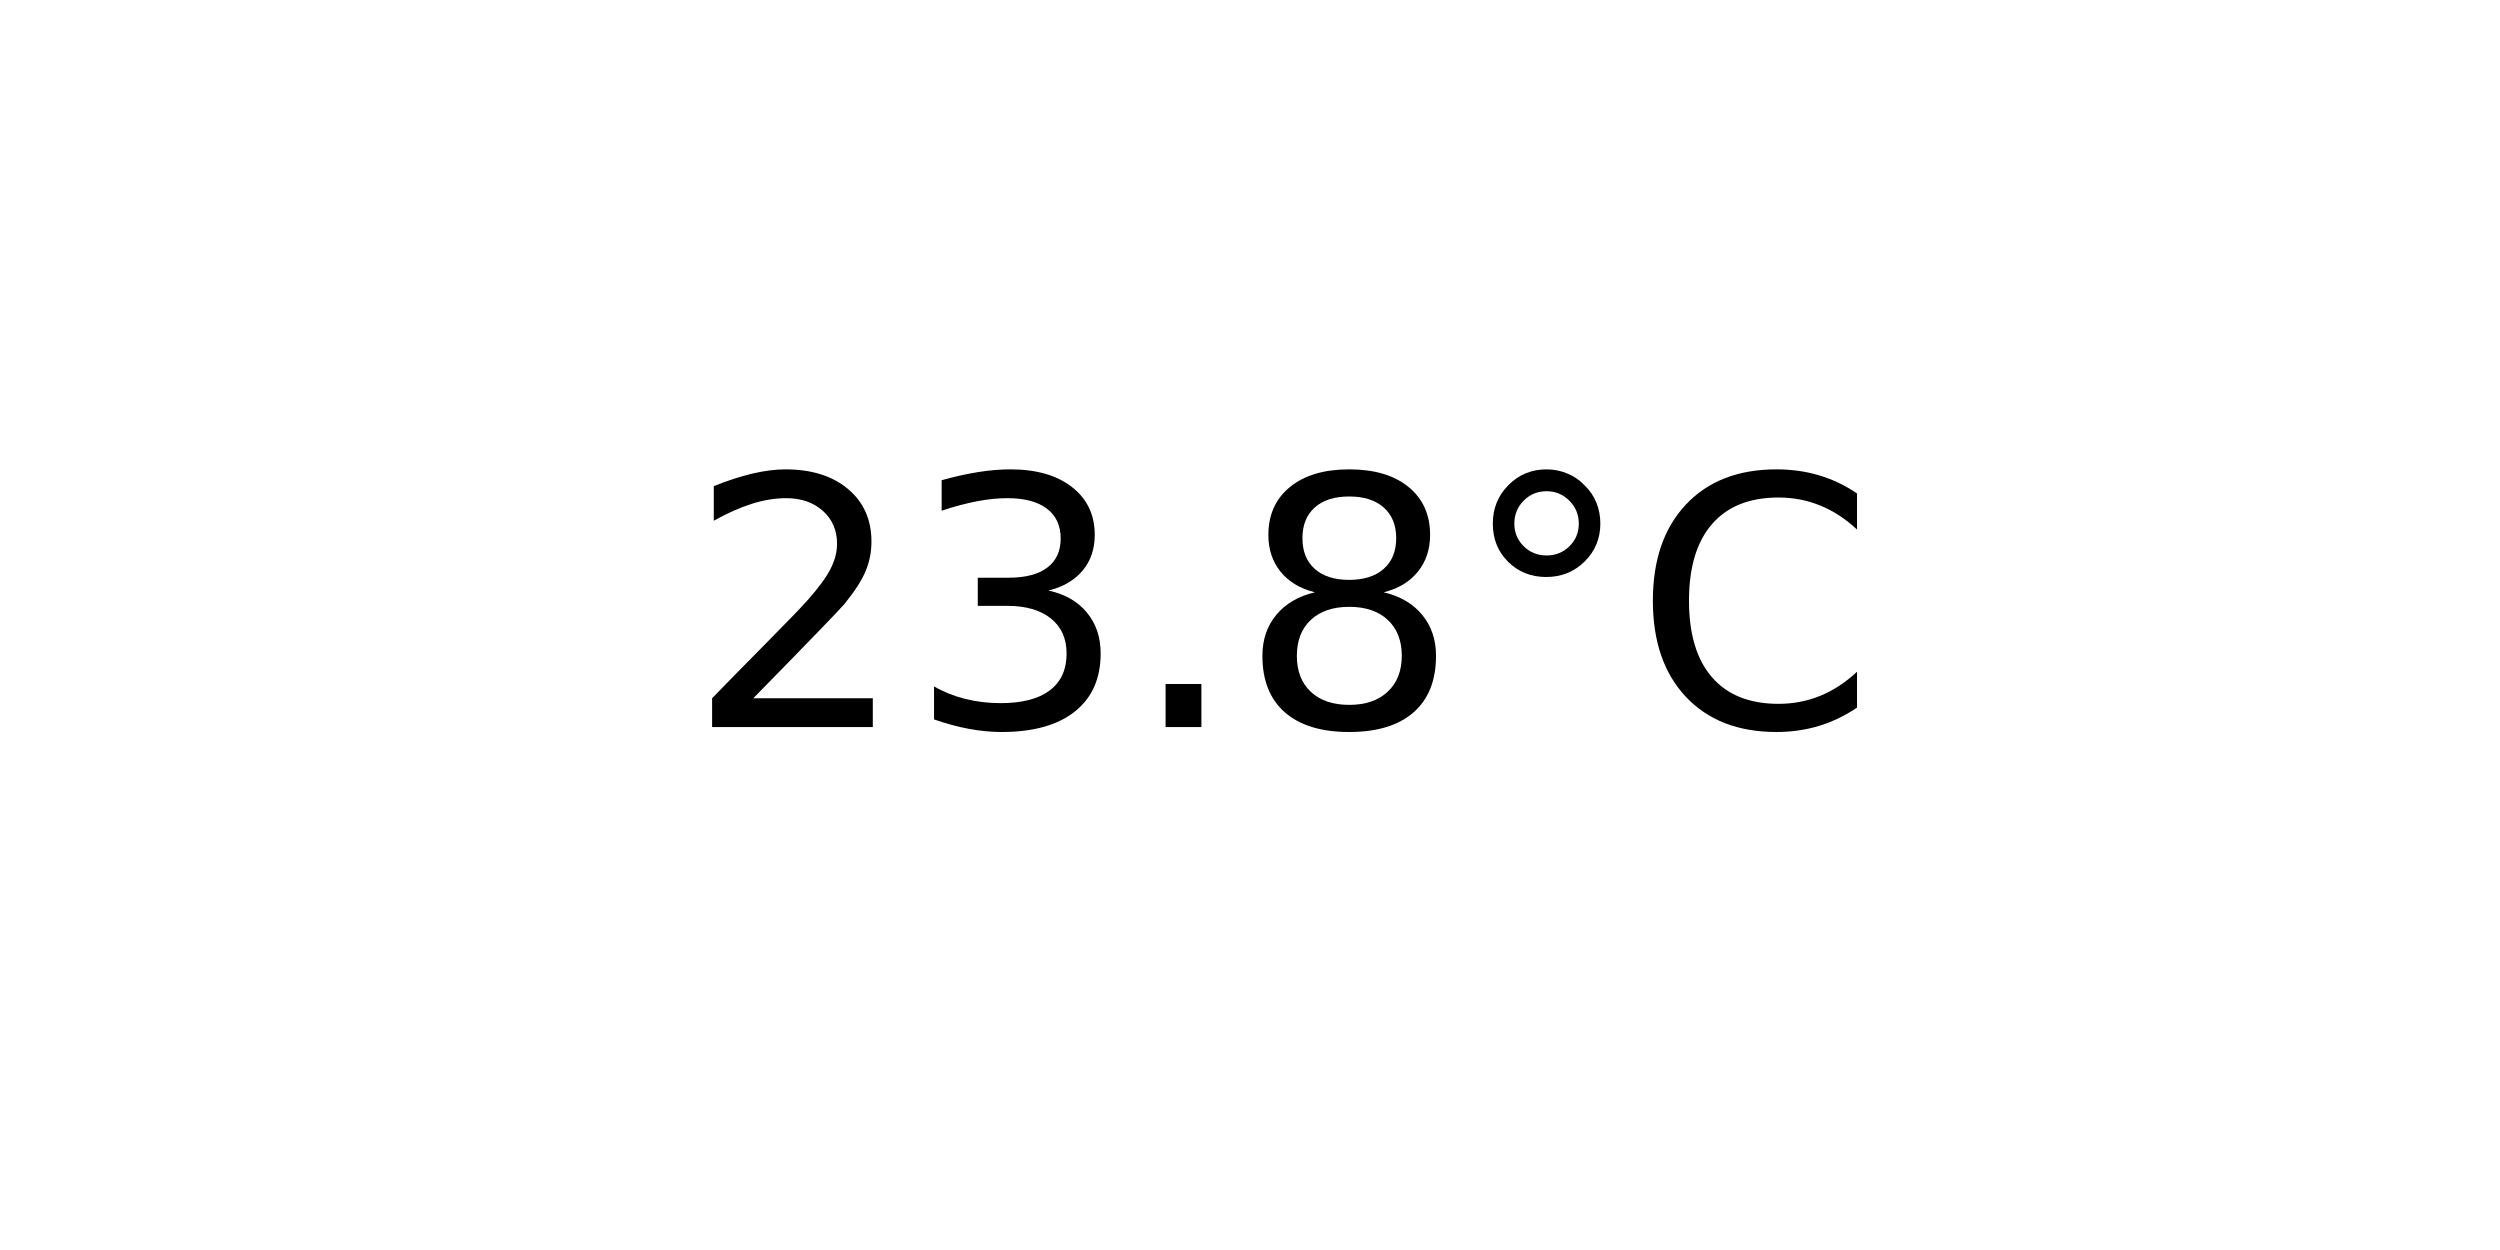
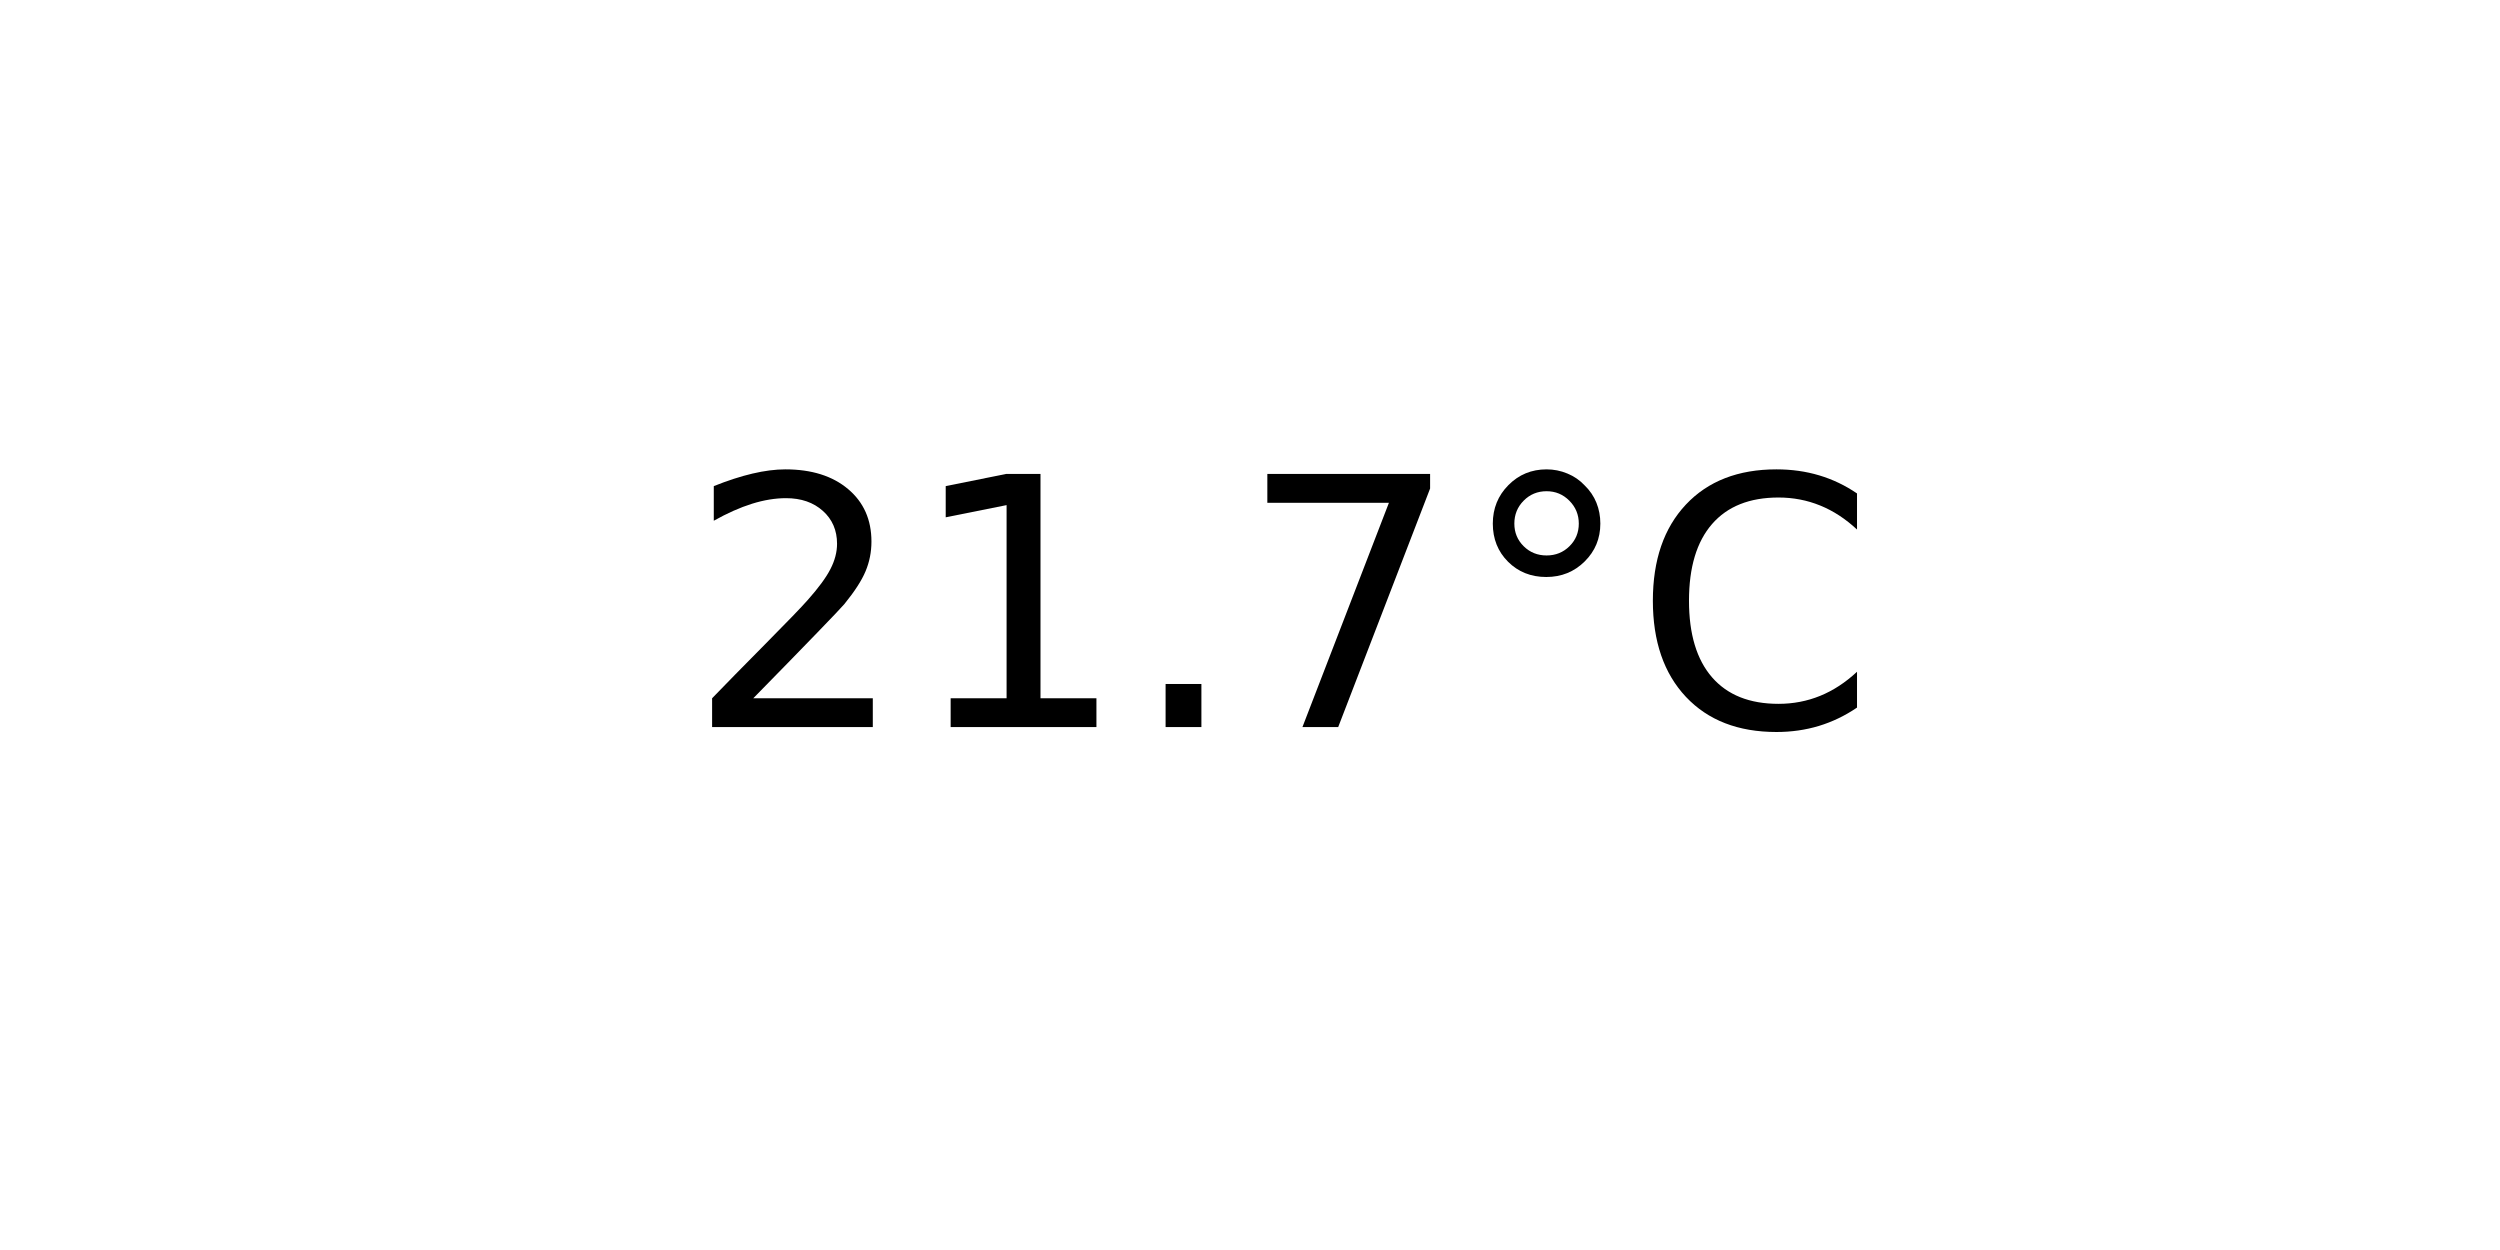
<svg xmlns="http://www.w3.org/2000/svg" xmlns:xlink="http://www.w3.org/1999/xlink" width="72pt" height="36pt" viewBox="0 0 72 36" version="1.1">
  <defs>
    <style type="text/css">*{stroke-linejoin: round; stroke-linecap: butt}</style>
  </defs>
  <g id="figure_1">
    <g id="axes_1">
      <g id="text_1">
        <g transform="translate(19.77578 20.93937) scale(0.1 -0.1)">
          <defs>
            <path id="DejaVuSans-32" d="M 1228 531  L 3431 531  L 3431 0  L 469 0  L 469 531  Q 828 903 1448 1529  Q 2069 2156 2228 2338  Q 2531 2678 2651 2914  Q 2772 3150 2772 3378  Q 2772 3750 2511 3984  Q 2250 4219 1831 4219  Q 1534 4219 1204 4116  Q 875 4013 500 3803  L 500 4441  Q 881 4594 1212 4672  Q 1544 4750 1819 4750  Q 2544 4750 2975 4387  Q 3406 4025 3406 3419  Q 3406 3131 3298 2873  Q 3191 2616 2906 2266  Q 2828 2175 2409 1742  Q 1991 1309 1228 531  z " transform="scale(0.015625)" />
-             <path id="DejaVuSans-33" d="M 2597 2516  Q 3050 2419 3304 2112  Q 3559 1806 3559 1356  Q 3559 666 3084 287  Q 2609 -91 1734 -91  Q 1441 -91 1130 -33  Q 819 25 488 141  L 488 750  Q 750 597 1062 519  Q 1375 441 1716 441  Q 2309 441 2620 675  Q 2931 909 2931 1356  Q 2931 1769 2642 2001  Q 2353 2234 1838 2234  L 1294 2234  L 1294 2753  L 1863 2753  Q 2328 2753 2575 2939  Q 2822 3125 2822 3475  Q 2822 3834 2567 4026  Q 2313 4219 1838 4219  Q 1578 4219 1281 4162  Q 984 4106 628 3988  L 628 4550  Q 988 4650 1302 4700  Q 1616 4750 1894 4750  Q 2613 4750 3031 4423  Q 3450 4097 3450 3541  Q 3450 3153 3228 2886  Q 3006 2619 2597 2516  z " transform="scale(0.015625)" />
+             <path id="DejaVuSans-31" d="M 794 531  L 1825 531  L 1825 4091  L 703 3866  L 703 4441  L 1819 4666  L 2450 4666  L 2450 531  L 3481 531  L 3481 0  L 794 0  L 794 531  z " transform="scale(0.015625)" />
            <path id="DejaVuSans-2e" d="M 684 794  L 1344 794  L 1344 0  L 684 0  L 684 794  z " transform="scale(0.015625)" />
-             <path id="DejaVuSans-38" d="M 2034 2216  Q 1584 2216 1326 1975  Q 1069 1734 1069 1313  Q 1069 891 1326 650  Q 1584 409 2034 409  Q 2484 409 2743 651  Q 3003 894 3003 1313  Q 3003 1734 2745 1975  Q 2488 2216 2034 2216  z M 1403 2484  Q 997 2584 770 2862  Q 544 3141 544 3541  Q 544 4100 942 4425  Q 1341 4750 2034 4750  Q 2731 4750 3128 4425  Q 3525 4100 3525 3541  Q 3525 3141 3298 2862  Q 3072 2584 2669 2484  Q 3125 2378 3379 2068  Q 3634 1759 3634 1313  Q 3634 634 3220 271  Q 2806 -91 2034 -91  Q 1263 -91 848 271  Q 434 634 434 1313  Q 434 1759 690 2068  Q 947 2378 1403 2484  z M 1172 3481  Q 1172 3119 1398 2916  Q 1625 2713 2034 2713  Q 2441 2713 2670 2916  Q 2900 3119 2900 3481  Q 2900 3844 2670 4047  Q 2441 4250 2034 4250  Q 1625 4250 1398 4047  Q 1172 3844 1172 3481  z " transform="scale(0.015625)" />
+             <path id="DejaVuSans-37" d="M 525 4666  L 3525 4666  L 3525 4397  L 1831 0  L 1172 0  L 2766 4134  L 525 4134  L 525 4666  z " transform="scale(0.015625)" />
            <path id="DejaVuSans-b0" d="M 1600 4347  Q 1350 4347 1178 4173  Q 1006 4000 1006 3750  Q 1006 3503 1178 3333  Q 1350 3163 1600 3163  Q 1850 3163 2022 3333  Q 2194 3503 2194 3750  Q 2194 3997 2020 4172  Q 1847 4347 1600 4347  z M 1600 4750  Q 1800 4750 1984 4673  Q 2169 4597 2303 4453  Q 2447 4313 2519 4134  Q 2591 3956 2591 3750  Q 2591 3338 2302 3052  Q 2013 2766 1594 2766  Q 1172 2766 890 3047  Q 609 3328 609 3750  Q 609 4169 896 4459  Q 1184 4750 1600 4750  z " transform="scale(0.015625)" />
            <path id="DejaVuSans-43" d="M 4122 4306  L 4122 3641  Q 3803 3938 3442 4084  Q 3081 4231 2675 4231  Q 1875 4231 1450 3742  Q 1025 3253 1025 2328  Q 1025 1406 1450 917  Q 1875 428 2675 428  Q 3081 428 3442 575  Q 3803 722 4122 1019  L 4122 359  Q 3791 134 3420 21  Q 3050 -91 2638 -91  Q 1578 -91 968 557  Q 359 1206 359 2328  Q 359 3453 968 4101  Q 1578 4750 2638 4750  Q 3056 4750 3426 4639  Q 3797 4528 4122 4306  z " transform="scale(0.015625)" />
          </defs>
          <use xlink:href="#DejaVuSans-32" />
-           <use xlink:href="#DejaVuSans-33" x="63.623" />
+           <use xlink:href="#DejaVuSans-31" x="63.623" />
          <use xlink:href="#DejaVuSans-2e" x="127.246" />
-           <use xlink:href="#DejaVuSans-38" x="159.033" />
+           <use xlink:href="#DejaVuSans-37" x="159.033" />
          <use xlink:href="#DejaVuSans-b0" x="222.656" />
          <use xlink:href="#DejaVuSans-43" x="272.656" />
        </g>
      </g>
    </g>
  </g>
</svg>
